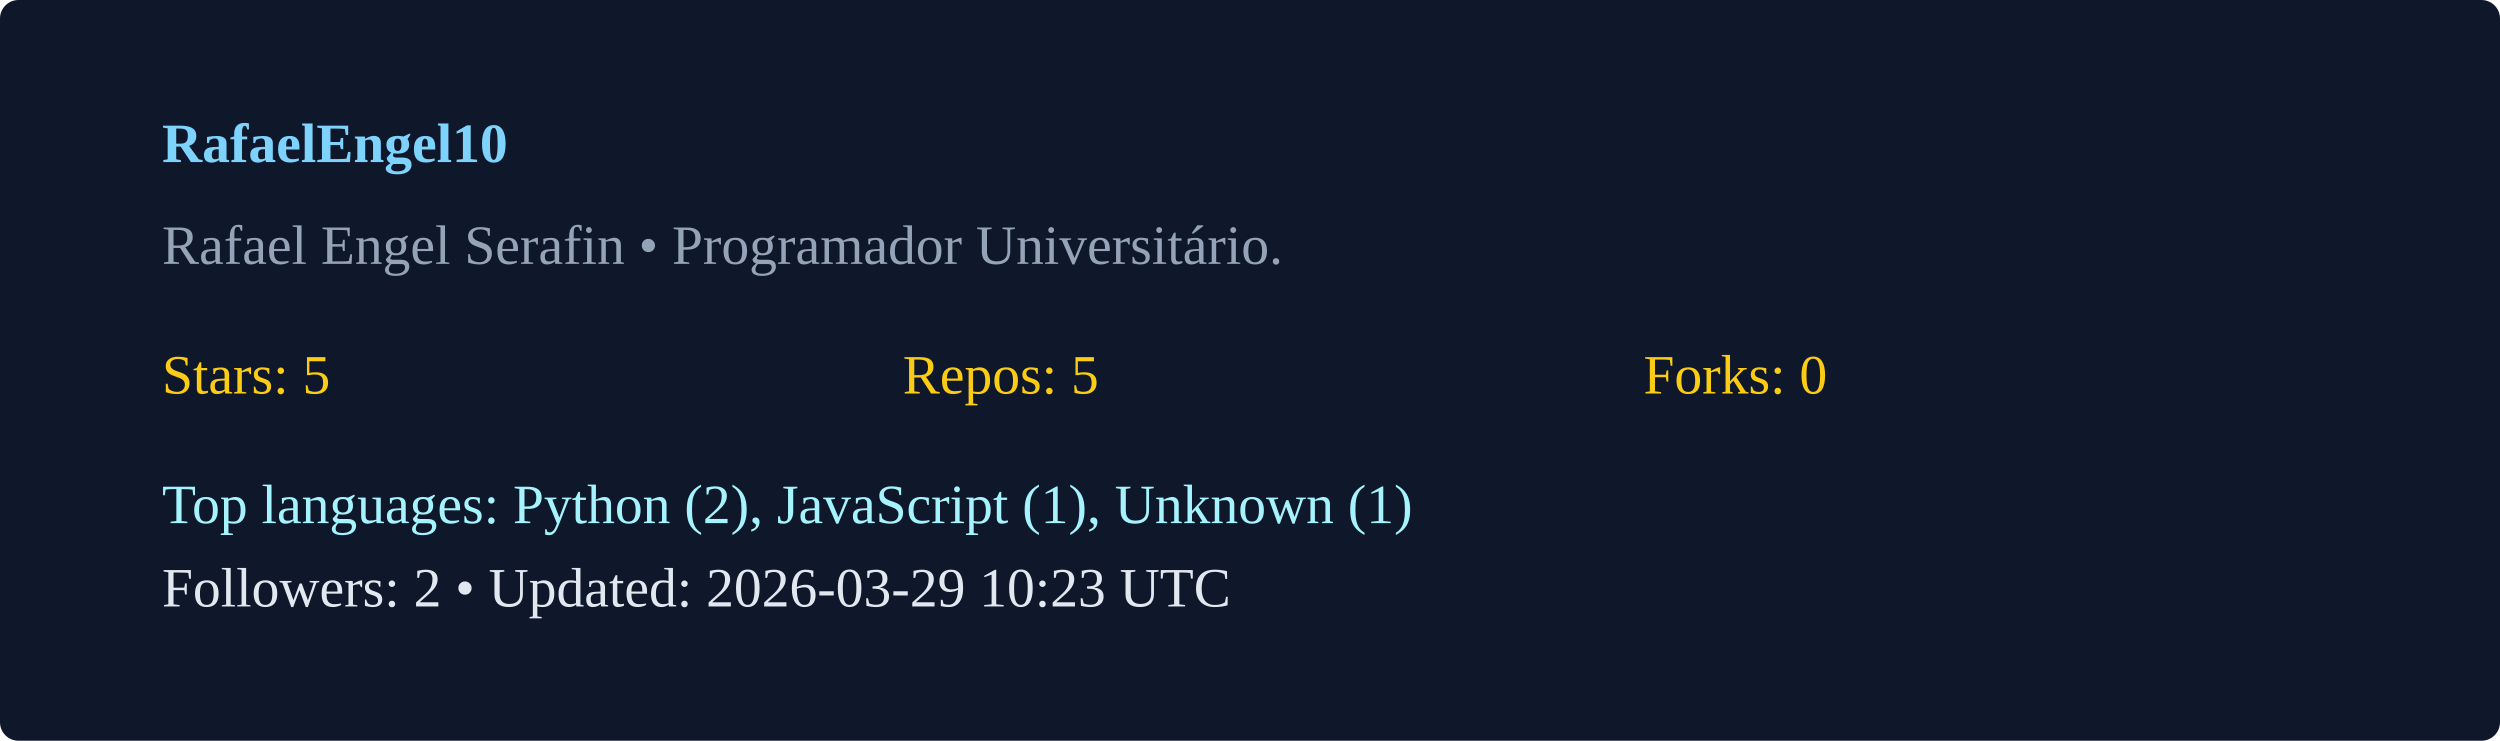
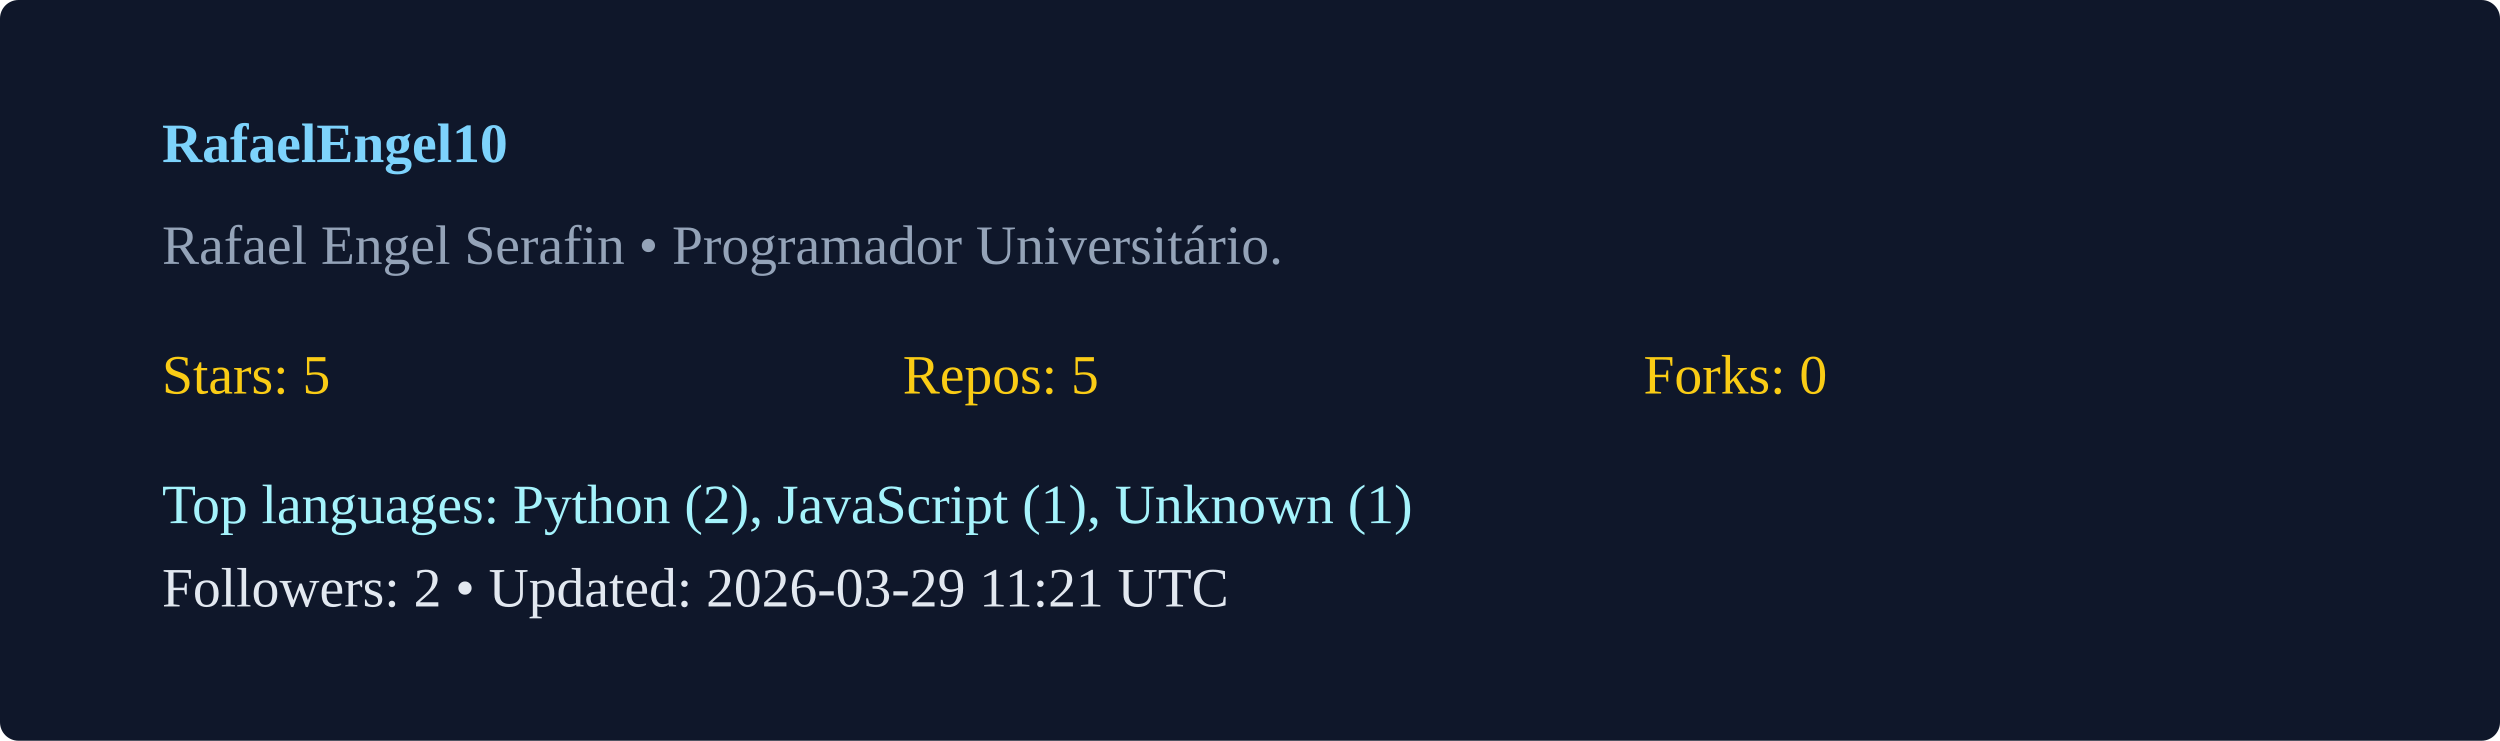
<svg xmlns="http://www.w3.org/2000/svg" width="540" height="160" viewBox="0 0 540 160">
  <rect width="100%" height="100%" rx="4" fill="#0f172a" />
  <g transform="translate(35,35)">
    <text x="0" y="0" fill="#7dd3fc" font-weight="600">RafaelEngel10</text>
    <text x="0" y="22" fill="#94a3b8">Rafael Engel Serafin  • Programador Universitário. </text>
    <g transform="translate(0,50)">
      <text x="0" y="0" fill="#facc15">Stars: 5</text>
      <text x="160" y="0" fill="#facc15">Repos: 5</text>
      <text x="320" y="0" fill="#facc15">Forks: 0</text>
      <text x="0" y="28" fill="#a5f3fc">Top languages: Python (2), JavaScript (1), Unknown (1)</text>
-       <text x="0" y="46" fill="#e2e8f0">Followers: 2 • Updated: 2026-03-29 10:23 UTC</text>
+       <text x="0" y="46" fill="#e2e8f0">Followers: 2 • Updated: 2026-03-29 11:21 UTC</text>
    </g>
  </g>
</svg>
